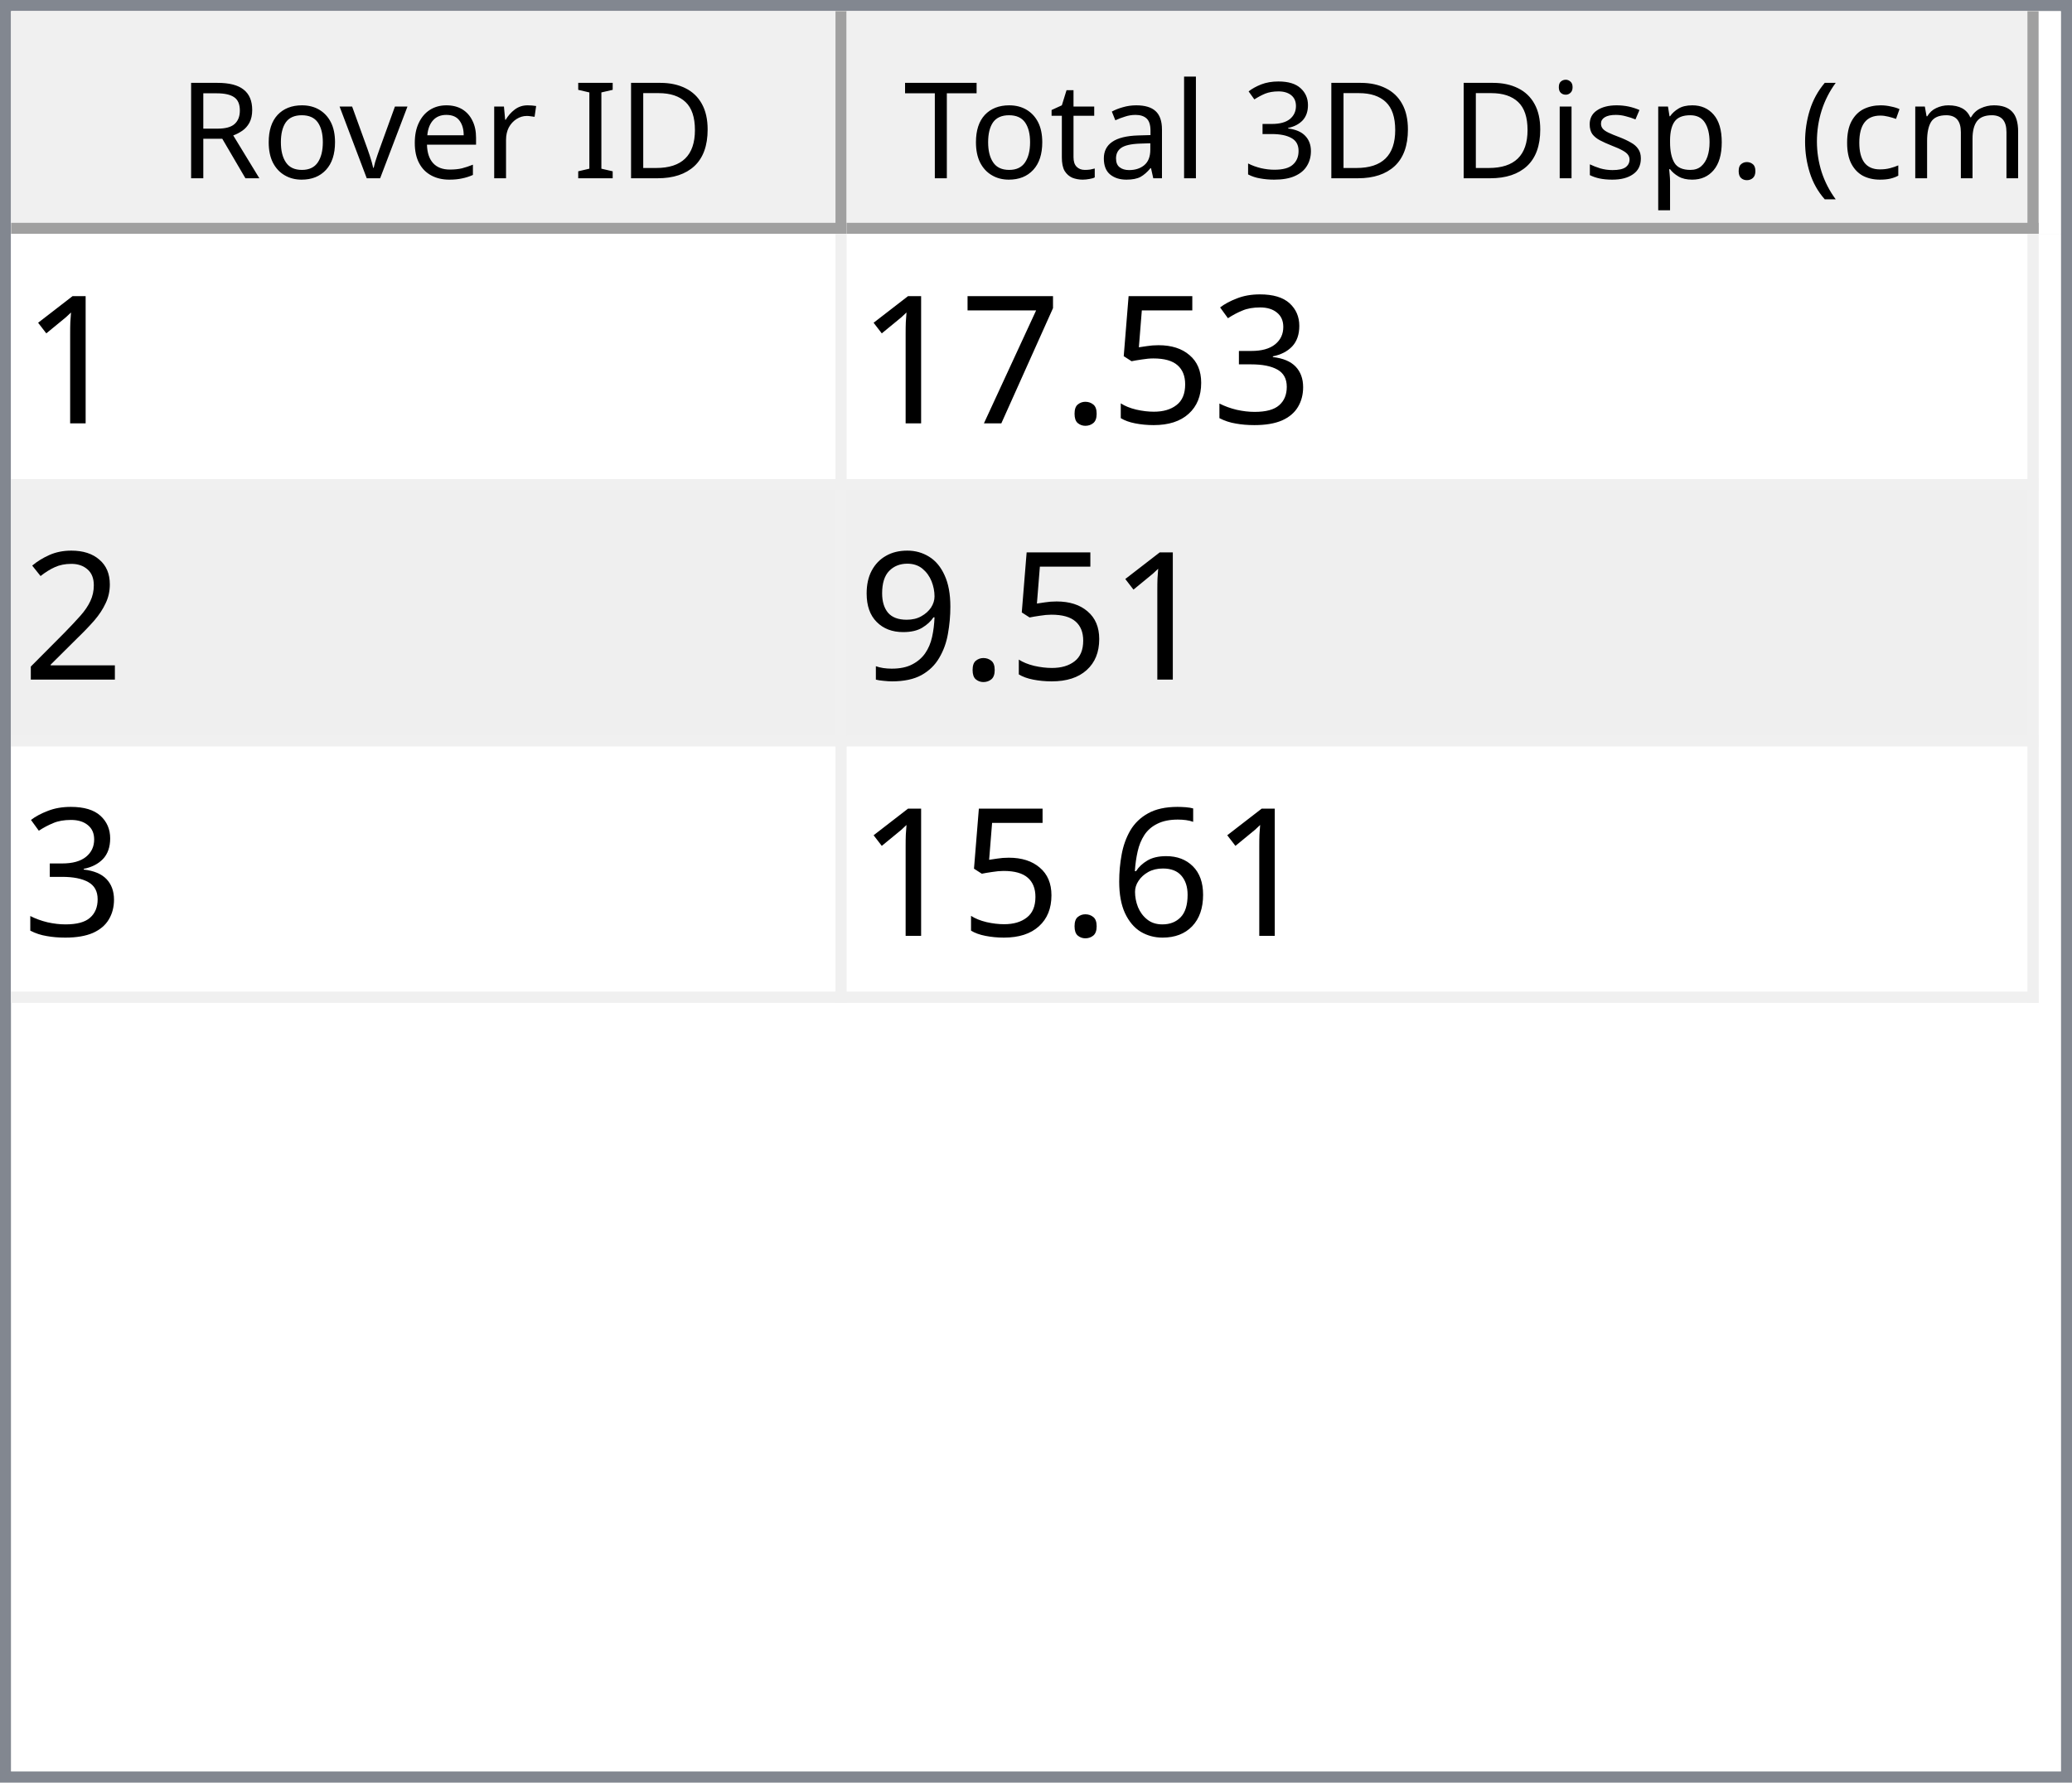
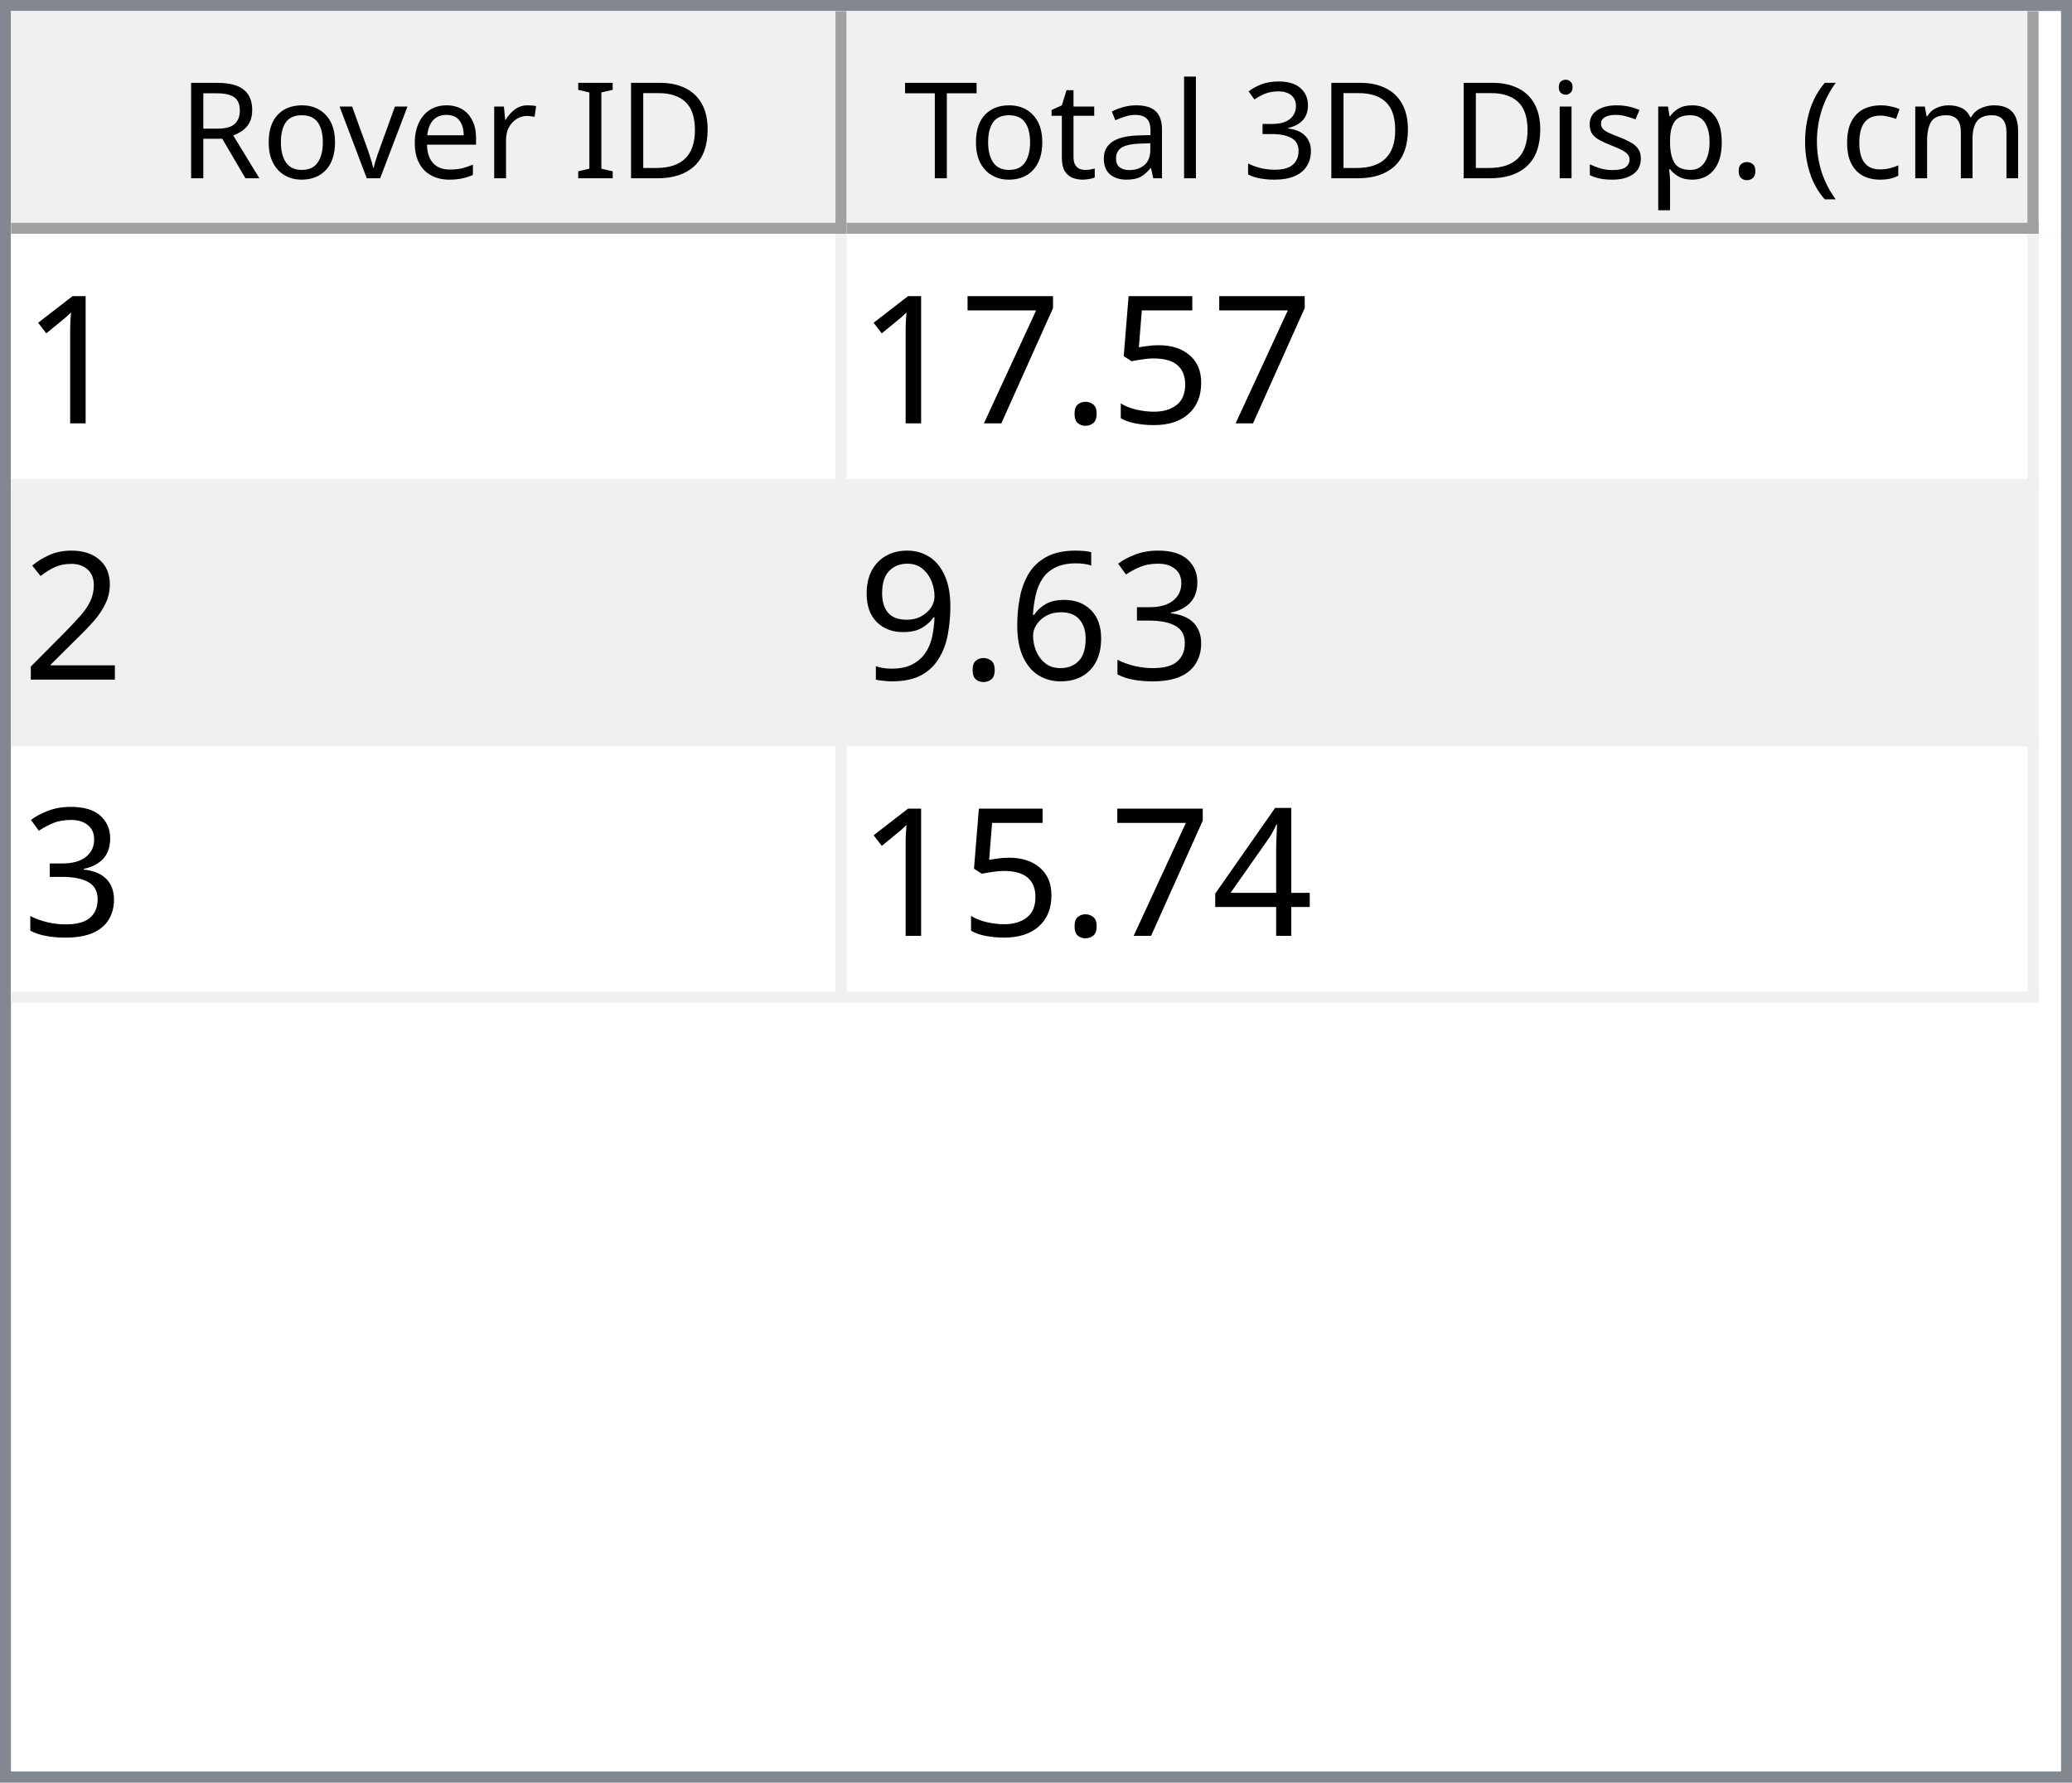
<svg xmlns="http://www.w3.org/2000/svg" style="fill-opacity:1; color-rendering:auto; color-interpolation:auto; text-rendering:auto; stroke:black; stroke-linecap:square; stroke-miterlimit:10; shape-rendering:auto; stroke-opacity:1; fill:black; stroke-dasharray:none; font-weight:normal; stroke-width:1; font-family:'Dialog'; font-style:normal; stroke-linejoin:miter; font-size:12px; stroke-dashoffset:0; image-rendering:auto;" width="186" height="160">
  <defs id="genericDefs" />
  <g>
    <defs id="defs1">
      <clipPath clipPathUnits="userSpaceOnUse" id="clipPath1">
        <path d="M0 0 L186 0 L186 160 L0 160 L0 0 Z" />
      </clipPath>
      <clipPath clipPathUnits="userSpaceOnUse" id="clipPath2">
        <path d="M0 0 L0 160 L186 160 L186 0 Z" />
      </clipPath>
      <clipPath clipPathUnits="userSpaceOnUse" id="clipPath3">
        <path d="M0 0 L0 20 L184 20 L184 0 Z" />
      </clipPath>
      <clipPath clipPathUnits="userSpaceOnUse" id="clipPath4">
        <path d="M0 0 L0 20 L75 20 L75 0 Z" />
      </clipPath>
      <clipPath clipPathUnits="userSpaceOnUse" id="clipPath5">
        <path d="M1 1 L1 19 L74 19 L74 1 Z" />
      </clipPath>
      <clipPath clipPathUnits="userSpaceOnUse" id="clipPath6">
        <path d="M0 0 L0 18 L73 18 L73 0 Z" />
      </clipPath>
      <clipPath clipPathUnits="userSpaceOnUse" id="clipPath7">
        <path d="M-0.5 -0.5 L-0.5 19.5 L74.5 19.5 L74.5 -0.5 Z" />
      </clipPath>
      <clipPath clipPathUnits="userSpaceOnUse" id="clipPath8">
        <path d="M0 0 L0 20 L107 20 L107 0 Z" />
      </clipPath>
      <clipPath clipPathUnits="userSpaceOnUse" id="clipPath9">
        <path d="M1 1 L1 19 L106 19 L106 1 Z" />
      </clipPath>
      <clipPath clipPathUnits="userSpaceOnUse" id="clipPath10">
        <path d="M0 0 L0 18 L105 18 L105 0 Z" />
      </clipPath>
      <clipPath clipPathUnits="userSpaceOnUse" id="clipPath11">
        <path d="M-0.5 -0.5 L-0.5 19.5 L106.5 19.5 L106.5 -0.5 Z" />
      </clipPath>
      <clipPath clipPathUnits="userSpaceOnUse" id="clipPath12">
        <path d="M0 0 L0 138 L184 138 L184 0 Z" />
      </clipPath>
      <clipPath clipPathUnits="userSpaceOnUse" id="clipPath13">
        <path d="M0 0 L0 69 L182 69 L182 0 Z" />
      </clipPath>
      <clipPath clipPathUnits="userSpaceOnUse" id="clipPath14">
        <path d="M-0.5 -0.5 L-0.5 68.5 L181.5 68.5 L181.5 -0.5 Z" />
      </clipPath>
      <clipPath clipPathUnits="userSpaceOnUse" id="clipPath15">
        <path d="M0 0 L0 22 L74 22 L74 0 Z" />
      </clipPath>
      <clipPath clipPathUnits="userSpaceOnUse" id="clipPath16">
        <path d="M0 0 L0 22 L106 22 L106 0 Z" />
      </clipPath>
      <font horiz-adv-x="64.551" id="font1">
        <font-face ascent="107.91" descent="25.098" units-per-em="100" style="font-style:normal; font-family:Segoe UI; font-weight:normal;" />
        <missing-glyph horiz-adv-x="64.551" d="M8.109 0 L8.109 68.266 L56.453 68.266 L56.453 0 L8.109 0 ZM15.328 7.234 L49.219 7.234 L49.219 61.031 L15.328 61.031 L15.328 7.234 Z" />
        <glyph unicode="D" horiz-adv-x="70.117" d="M9.188 0 L9.188 70.016 L28.516 70.016 Q65.531 70.016 65.531 35.891 Q65.531 19.672 55.25 9.836 Q44.969 0 27.734 0 L9.188 0 ZM17.391 62.594 L17.391 7.422 L27.828 7.422 Q41.609 7.422 49.273 14.797 Q56.938 22.172 56.938 35.688 Q56.938 62.594 28.328 62.594 L17.391 62.594 Z" />
        <glyph unicode="I" horiz-adv-x="26.611" d="M17.391 0 L9.188 0 L9.188 70.016 L17.391 70.016 L17.391 0 Z" />
        <glyph unicode=" " horiz-adv-x="27.393" d="" />
        <glyph unicode="r" horiz-adv-x="34.766" d="M34.188 41.891 Q32.078 43.5 28.125 43.5 Q23 43.5 19.555 38.672 Q16.109 33.844 16.109 25.484 L16.109 0 L8.109 0 L8.109 50 L16.109 50 L16.109 39.703 L16.312 39.703 Q18.016 44.969 21.531 47.922 Q25.047 50.875 29.391 50.875 Q32.516 50.875 34.188 50.203 L34.188 41.891 Z" />
        <glyph unicode="e" horiz-adv-x="52.295" d="M48.297 23 L12.984 23 Q13.188 14.656 17.484 10.109 Q21.781 5.562 29.297 5.562 Q37.75 5.562 44.828 11.141 L44.828 3.609 Q38.234 -1.172 27.391 -1.172 Q16.797 -1.172 10.742 5.641 Q4.688 12.453 4.688 24.812 Q4.688 36.469 11.305 43.82 Q17.922 51.172 27.734 51.172 Q37.547 51.172 42.922 44.828 Q48.297 38.484 48.297 27.203 L48.297 23 ZM40.094 29.781 Q40.047 36.719 36.75 40.578 Q33.453 44.438 27.594 44.438 Q21.922 44.438 17.969 40.383 Q14.016 36.328 13.094 29.781 L40.094 29.781 Z" />
        <glyph unicode="v" horiz-adv-x="47.9" d="M47.406 50 L27.484 0 L19.625 0 L0.688 50 L9.469 50 L22.172 13.672 Q23.578 9.672 23.922 6.688 L24.125 6.688 Q24.609 10.453 25.688 13.484 L38.969 50 L47.406 50 Z" />
        <glyph unicode="o" horiz-adv-x="58.594" d="M29 -1.172 Q17.922 -1.172 11.305 5.836 Q4.688 12.844 4.688 24.422 Q4.688 37.016 11.57 44.094 Q18.453 51.172 30.172 51.172 Q41.359 51.172 47.633 44.289 Q53.906 37.406 53.906 25.203 Q53.906 13.234 47.141 6.031 Q40.375 -1.172 29 -1.172 ZM29.594 44.438 Q21.875 44.438 17.383 39.188 Q12.891 33.938 12.891 24.703 Q12.891 15.828 17.43 10.695 Q21.969 5.562 29.594 5.562 Q37.359 5.562 41.531 10.594 Q45.703 15.625 45.703 24.906 Q45.703 34.281 41.531 39.359 Q37.359 44.438 29.594 44.438 Z" />
        <glyph unicode="R" horiz-adv-x="59.814" d="M59.375 0 L49.609 0 L37.891 19.625 Q36.281 22.359 34.766 24.289 Q33.25 26.219 31.664 27.438 Q30.078 28.656 28.25 29.219 Q26.422 29.781 24.125 29.781 L17.391 29.781 L17.391 0 L9.188 0 L9.188 70.016 L30.078 70.016 Q34.672 70.016 38.555 68.867 Q42.438 67.719 45.289 65.375 Q48.141 63.031 49.758 59.547 Q51.375 56.062 51.375 51.375 Q51.375 47.703 50.273 44.656 Q49.172 41.609 47.148 39.211 Q45.125 36.812 42.266 35.133 Q39.406 33.453 35.844 32.516 L35.844 32.328 Q37.594 31.547 38.891 30.547 Q40.188 29.547 41.359 28.18 Q42.531 26.812 43.68 25.078 Q44.828 23.344 46.234 21.047 L59.375 0 ZM17.391 62.594 L17.391 37.203 L28.516 37.203 Q31.594 37.203 34.203 38.133 Q36.812 39.062 38.719 40.797 Q40.625 42.531 41.703 45.047 Q42.781 47.562 42.781 50.688 Q42.781 56.297 39.141 59.445 Q35.5 62.594 28.609 62.594 L17.391 62.594 Z" />
        <glyph unicode=")" horiz-adv-x="30.176" d="M8.297 -15.922 L1.172 -15.922 Q16.406 2.344 16.406 26.812 Q16.406 51.469 1.078 70.016 L8.297 70.016 Q23.531 52.156 23.531 26.703 Q23.531 1.375 8.297 -15.922 Z" />
        <glyph unicode="m" horiz-adv-x="86.133" d="M79.109 0 L71.094 0 L71.094 28.719 Q71.094 37.016 68.531 40.727 Q65.969 44.438 59.906 44.438 Q54.781 44.438 51.195 39.75 Q47.609 35.062 47.609 28.516 L47.609 0 L39.594 0 L39.594 29.688 Q39.594 44.438 28.219 44.438 Q22.953 44.438 19.531 40.016 Q16.109 35.594 16.109 28.516 L16.109 0 L8.109 0 L8.109 50 L16.109 50 L16.109 42.094 L16.312 42.094 Q21.625 51.172 31.844 51.172 Q36.969 51.172 40.773 48.312 Q44.578 45.453 46 40.828 Q51.562 51.172 62.594 51.172 Q79.109 51.172 79.109 30.812 L79.109 0 Z" />
        <glyph unicode="c" horiz-adv-x="46.191" d="M42.188 2.297 Q36.422 -1.172 28.516 -1.172 Q17.828 -1.172 11.258 5.789 Q4.688 12.75 4.688 23.828 Q4.688 36.188 11.766 43.68 Q18.844 51.172 30.672 51.172 Q37.25 51.172 42.281 48.734 L42.281 40.531 Q36.719 44.438 30.375 44.438 Q22.703 44.438 17.797 38.945 Q12.891 33.453 12.891 24.516 Q12.891 15.719 17.508 10.641 Q22.125 5.562 29.891 5.562 Q36.422 5.562 42.188 9.906 L42.188 2.297 Z" />
        <glyph unicode="(" horiz-adv-x="30.176" d="M29.109 -15.922 L21.969 -15.922 Q6.844 1.375 6.844 26.703 Q6.844 52.156 21.969 70.016 L29.203 70.016 Q13.875 51.469 13.875 26.812 Q13.875 2.344 29.109 -15.922 Z" />
        <glyph unicode="." horiz-adv-x="21.68" d="M10.891 -1.078 Q8.641 -1.078 7.055 0.539 Q5.469 2.156 5.469 4.391 Q5.469 6.641 7.055 8.273 Q8.641 9.906 10.891 9.906 Q13.188 9.906 14.797 8.273 Q16.406 6.641 16.406 4.391 Q16.406 2.156 14.797 0.539 Q13.188 -1.078 10.891 -1.078 Z" />
        <glyph unicode="p" horiz-adv-x="58.789" d="M16.312 7.234 L16.109 7.234 L16.109 -23 L8.109 -23 L8.109 50 L16.109 50 L16.109 41.219 L16.312 41.219 Q22.219 51.172 33.594 51.172 Q43.266 51.172 48.688 44.461 Q54.109 37.75 54.109 26.469 Q54.109 13.922 48 6.375 Q41.891 -1.172 31.297 -1.172 Q21.578 -1.172 16.312 7.234 ZM16.109 27.391 L16.109 20.406 Q16.109 14.203 20.141 9.883 Q24.172 5.562 30.375 5.562 Q37.641 5.562 41.773 11.133 Q45.906 16.703 45.906 26.609 Q45.906 34.969 42.047 39.703 Q38.188 44.438 31.594 44.438 Q24.609 44.438 20.359 39.578 Q16.109 34.719 16.109 27.391 Z" />
        <glyph unicode="s" horiz-adv-x="42.432" d="M5.078 1.812 L5.078 10.406 Q11.625 5.562 19.484 5.562 Q30.031 5.562 30.031 12.594 Q30.031 14.594 29.125 15.992 Q28.219 17.391 26.68 18.461 Q25.141 19.531 23.07 20.383 Q21 21.234 18.609 22.172 Q15.281 23.484 12.766 24.828 Q10.25 26.172 8.57 27.859 Q6.891 29.547 6.031 31.695 Q5.172 33.844 5.172 36.719 Q5.172 40.234 6.789 42.945 Q8.406 45.656 11.086 47.484 Q13.766 49.312 17.211 50.242 Q20.656 51.172 24.312 51.172 Q30.812 51.172 35.938 48.922 L35.938 40.828 Q30.422 44.438 23.25 44.438 Q21 44.438 19.195 43.922 Q17.391 43.406 16.094 42.477 Q14.797 41.547 14.086 40.258 Q13.375 38.969 13.375 37.406 Q13.375 35.453 14.086 34.133 Q14.797 32.812 16.164 31.789 Q17.531 30.766 19.484 29.938 Q21.438 29.109 23.922 28.125 Q27.25 26.859 29.883 25.516 Q32.516 24.172 34.375 22.484 Q36.234 20.797 37.234 18.602 Q38.234 16.406 38.234 13.375 Q38.234 9.672 36.602 6.938 Q34.969 4.203 32.234 2.398 Q29.5 0.594 25.93 -0.289 Q22.359 -1.172 18.453 -1.172 Q10.75 -1.172 5.078 1.812 Z" />
        <glyph unicode="i" horiz-adv-x="24.219" d="M12.203 62.703 Q10.062 62.703 8.547 64.164 Q7.031 65.625 7.031 67.875 Q7.031 70.125 8.547 71.609 Q10.062 73.094 12.203 73.094 Q14.406 73.094 15.945 71.609 Q17.484 70.125 17.484 67.875 Q17.484 65.719 15.945 64.211 Q14.406 62.703 12.203 62.703 ZM16.109 0 L8.109 0 L8.109 50 L16.109 50 L16.109 0 Z" />
        <glyph unicode="3" horiz-adv-x="53.906" d="M46.531 19.828 Q46.531 15.094 44.75 11.211 Q42.969 7.328 39.719 4.57 Q36.469 1.812 31.93 0.297 Q27.391 -1.219 21.922 -1.219 Q11.922 -1.219 6 2.594 L6 11.188 Q13.094 5.609 22.219 5.609 Q25.875 5.609 28.828 6.539 Q31.781 7.469 33.906 9.227 Q36.031 10.984 37.18 13.477 Q38.328 15.969 38.328 19.094 Q38.328 32.812 18.797 32.812 L12.984 32.812 L12.984 39.594 L18.5 39.594 Q35.797 39.594 35.797 52.484 Q35.797 64.406 22.609 64.406 Q15.188 64.406 8.688 59.422 L8.688 67.188 Q15.375 71.188 24.609 71.188 Q29 71.188 32.57 69.969 Q36.141 68.75 38.68 66.555 Q41.219 64.359 42.609 61.281 Q44 58.203 44 54.5 Q44 40.672 30.031 36.719 L30.031 36.531 Q33.594 36.141 36.625 34.797 Q39.656 33.453 41.852 31.305 Q44.047 29.156 45.289 26.25 Q46.531 23.344 46.531 19.828 Z" />
        <glyph unicode="l" horiz-adv-x="24.219" d="M16.109 0 L8.109 0 L8.109 74.031 L16.109 74.031 L16.109 0 Z" />
        <glyph unicode="a" horiz-adv-x="50.879" d="M43.891 0 L35.891 0 L35.891 7.812 L35.688 7.812 Q30.469 -1.172 20.312 -1.172 Q12.844 -1.172 8.617 2.781 Q4.391 6.734 4.391 13.281 Q4.391 27.297 20.906 29.594 L35.891 31.688 Q35.891 44.438 25.594 44.438 Q16.547 44.438 9.281 38.281 L9.281 46.484 Q16.656 51.172 26.266 51.172 Q43.891 51.172 43.891 32.516 L43.891 0 ZM35.891 25.297 L23.828 23.641 Q18.266 22.859 15.43 20.875 Q12.594 18.891 12.594 13.875 Q12.594 10.203 15.211 7.883 Q17.828 5.562 22.172 5.562 Q28.125 5.562 32.008 9.742 Q35.891 13.922 35.891 20.312 L35.891 25.297 Z" />
        <glyph unicode="t" horiz-adv-x="33.887" d="M31.297 0.484 Q28.469 -1.078 23.828 -1.078 Q10.688 -1.078 10.688 13.578 L10.688 43.172 L2.094 43.172 L2.094 50 L10.688 50 L10.688 62.203 L18.703 64.797 L18.703 50 L31.297 50 L31.297 43.172 L18.703 43.172 L18.703 14.984 Q18.703 9.969 20.414 7.82 Q22.125 5.672 26.078 5.672 Q29.109 5.672 31.297 7.328 L31.297 0.484 Z" />
        <glyph unicode="T" horiz-adv-x="52.393" d="M50.594 62.594 L30.375 62.594 L30.375 0 L22.172 0 L22.172 62.594 L2 62.594 L2 70.016 L50.594 70.016 L50.594 62.594 Z" />
      </font>
      <font horiz-adv-x="75.0" id="font2">
        <font-face ascent="100.537" descent="21.973" units-per-em="100" style="font-style:normal; font-family:sans-serif; font-weight:normal;" />
        <missing-glyph horiz-adv-x="75.0" d="M12.5 0 L12.5 62.5 L62.5 62.5 L62.5 0 L12.5 0 ZM14.062 1.562 L60.938 1.562 L60.938 60.938 L14.062 60.938 L14.062 1.562 Z" />
        <glyph unicode="1" horiz-adv-x="55.615" d="M37.25 0 L28.469 0 L28.469 56 Q25.297 52.984 20.141 49.953 Q14.984 46.922 10.891 45.406 L10.891 53.906 Q18.266 57.375 23.781 62.305 Q29.297 67.234 31.594 71.875 L37.25 71.875 L37.25 0 Z" />
-         <glyph unicode="3" horiz-adv-x="55.615" d="M4.203 18.891 L12.984 20.062 Q14.5 12.594 18.141 9.297 Q21.781 6 27 6 Q33.203 6 37.477 10.297 Q41.75 14.594 41.75 20.953 Q41.75 27 37.797 30.93 Q33.844 34.859 27.734 34.859 Q25.25 34.859 21.531 33.891 L22.516 41.609 Q23.391 41.5 23.922 41.5 Q29.547 41.5 34.039 44.43 Q38.531 47.359 38.531 53.469 Q38.531 58.297 35.258 61.477 Q31.984 64.656 26.812 64.656 Q21.688 64.656 18.266 61.43 Q14.844 58.203 13.875 51.766 L5.078 53.328 Q6.688 62.156 12.398 67.016 Q18.109 71.875 26.609 71.875 Q32.469 71.875 37.398 69.359 Q42.328 66.844 44.945 62.5 Q47.562 58.156 47.562 53.266 Q47.562 48.641 45.07 44.828 Q42.578 41.016 37.703 38.766 Q44.047 37.312 47.562 32.695 Q51.078 28.078 51.078 21.141 Q51.078 11.766 44.242 5.25 Q37.406 -1.266 26.953 -1.266 Q17.531 -1.266 11.305 4.352 Q5.078 9.969 4.203 18.891 Z" />
        <glyph unicode="5" horiz-adv-x="55.615" d="M4.156 18.75 L13.375 19.531 Q14.406 12.797 18.141 9.398 Q21.875 6 27.156 6 Q33.5 6 37.891 10.789 Q42.281 15.578 42.281 23.484 Q42.281 31 38.062 35.352 Q33.844 39.703 27 39.703 Q22.75 39.703 19.336 37.773 Q15.922 35.844 13.969 32.766 L5.719 33.844 L12.641 70.609 L48.25 70.609 L48.25 62.203 L19.672 62.203 L15.828 42.969 Q22.266 47.469 29.344 47.469 Q38.719 47.469 45.164 40.969 Q51.609 34.469 51.609 24.266 Q51.609 14.547 45.953 7.469 Q39.062 -1.219 27.156 -1.219 Q17.391 -1.219 11.211 4.25 Q5.031 9.719 4.156 18.75 Z" />
        <glyph unicode="." horiz-adv-x="27.783" d="M9.078 0 L9.078 10.016 L19.094 10.016 L19.094 0 L9.078 0 Z" />
        <glyph unicode="7" horiz-adv-x="55.615" d="M4.734 62.203 L4.734 70.656 L51.078 70.656 L51.078 63.812 Q44.234 56.547 37.523 44.484 Q30.812 32.422 27.156 19.672 Q24.516 10.688 23.781 0 L14.75 0 Q14.891 8.453 18.062 20.414 Q21.234 32.375 27.172 43.484 Q33.109 54.594 39.797 62.203 L4.734 62.203 Z" />
        <glyph unicode="2" horiz-adv-x="55.615" d="M50.344 8.453 L50.344 0 L3.031 0 Q2.938 3.172 4.047 6.109 Q5.859 10.938 9.836 15.625 Q13.812 20.312 21.344 26.469 Q33.016 36.031 37.117 41.625 Q41.219 47.219 41.219 52.203 Q41.219 57.422 37.477 61.008 Q33.734 64.594 27.734 64.594 Q21.391 64.594 17.578 60.789 Q13.766 56.984 13.719 50.25 L4.688 51.172 Q5.609 61.281 11.664 66.578 Q17.719 71.875 27.938 71.875 Q38.234 71.875 44.242 66.164 Q50.25 60.453 50.25 52 Q50.25 47.703 48.492 43.555 Q46.734 39.406 42.656 34.812 Q38.578 30.219 29.109 22.219 Q21.188 15.578 18.945 13.211 Q16.703 10.844 15.234 8.453 L50.344 8.453 Z" />
+         <glyph unicode="3" horiz-adv-x="55.615" d="M4.203 18.891 L12.984 20.062 Q14.5 12.594 18.141 9.297 Q21.781 6 27 6 Q33.203 6 37.477 10.297 Q41.75 14.594 41.75 20.953 Q41.75 27 37.797 30.93 Q33.844 34.859 27.734 34.859 Q25.25 34.859 21.531 33.891 L22.516 41.609 Q23.391 41.5 23.922 41.5 Q29.547 41.5 34.039 44.43 Q38.531 47.359 38.531 53.469 Q38.531 58.297 35.258 61.477 Q31.984 64.656 26.812 64.656 Q21.688 64.656 18.266 61.43 Q14.844 58.203 13.875 51.766 L5.078 53.328 Q6.688 62.156 12.398 67.016 Q18.109 71.875 26.609 71.875 Q32.469 71.875 37.398 69.359 Q42.328 66.844 44.945 62.5 Q47.562 58.156 47.562 53.266 Q47.562 48.641 45.07 44.828 Q42.578 41.016 37.703 38.766 Q44.047 37.312 47.562 32.695 Q51.078 28.078 51.078 21.141 Q51.078 11.766 44.242 5.25 Q37.406 -1.266 26.953 -1.266 Q17.531 -1.266 11.305 4.352 Q5.078 9.969 4.203 18.891 Z" />
+         <glyph unicode="6" horiz-adv-x="55.615" d="M49.75 54.047 L41.016 53.375 Q39.844 58.547 37.703 60.891 Q34.125 64.656 28.906 64.656 Q24.703 64.656 21.531 62.312 Q17.391 59.281 14.992 53.469 Q12.594 47.656 12.5 36.922 Q15.672 41.75 20.266 44.094 Q24.859 46.438 29.891 46.438 Q38.672 46.438 44.852 39.969 Q51.031 33.5 51.031 23.25 Q51.031 16.5 48.125 10.719 Q45.219 4.938 40.141 1.859 Q35.062 -1.219 28.609 -1.219 Q17.625 -1.219 10.695 6.859 Q3.766 14.938 3.766 33.5 Q3.766 54.25 11.422 63.672 Q18.109 71.875 29.438 71.875 Q37.891 71.875 43.289 67.141 Q48.688 62.406 49.75 54.047 ZM13.875 23.188 Q13.875 18.656 15.797 14.508 Q17.719 10.359 21.188 8.18 Q24.656 6 28.469 6 Q34.031 6 38.039 10.492 Q42.047 14.984 42.047 22.703 Q42.047 30.125 38.086 34.398 Q34.125 38.672 28.125 38.672 Q22.172 38.672 18.023 34.398 Q13.875 30.125 13.875 23.188 Z" />
        <glyph unicode="9" horiz-adv-x="55.615" d="M5.469 16.547 L13.922 17.328 Q14.984 11.375 18.016 8.688 Q21.047 6 25.781 6 Q29.828 6 32.883 7.859 Q35.938 9.719 37.891 12.82 Q39.844 15.922 41.164 21.195 Q42.484 26.469 42.484 31.938 Q42.484 32.516 42.438 33.688 Q39.797 29.5 35.234 26.883 Q30.672 24.266 25.344 24.266 Q16.453 24.266 10.305 30.711 Q4.156 37.156 4.156 47.703 Q4.156 58.594 10.578 65.234 Q17 71.875 26.656 71.875 Q33.641 71.875 39.43 68.117 Q45.219 64.359 48.219 57.398 Q51.219 50.438 51.219 37.25 Q51.219 23.531 48.242 15.406 Q45.266 7.281 39.383 3.031 Q33.5 -1.219 25.594 -1.219 Q17.188 -1.219 11.867 3.445 Q6.547 8.109 5.469 16.547 ZM41.453 48.141 Q41.453 55.719 37.43 60.156 Q33.406 64.594 27.734 64.594 Q21.875 64.594 17.531 59.812 Q13.188 55.031 13.188 47.406 Q13.188 40.578 17.312 36.305 Q21.438 32.031 27.484 32.031 Q33.594 32.031 37.523 36.305 Q41.453 40.578 41.453 48.141 Z" />
-         <glyph unicode="6" horiz-adv-x="55.615" d="M49.75 54.047 L41.016 53.375 Q39.844 58.547 37.703 60.891 Q34.125 64.656 28.906 64.656 Q24.703 64.656 21.531 62.312 Q17.391 59.281 14.992 53.469 Q12.594 47.656 12.5 36.922 Q15.672 41.75 20.266 44.094 Q24.859 46.438 29.891 46.438 Q38.672 46.438 44.852 39.969 Q51.031 33.5 51.031 23.25 Q51.031 16.5 48.125 10.719 Q45.219 4.938 40.141 1.859 Q35.062 -1.219 28.609 -1.219 Q17.625 -1.219 10.695 6.859 Q3.766 14.938 3.766 33.5 Q3.766 54.25 11.422 63.672 Q18.109 71.875 29.438 71.875 Q37.891 71.875 43.289 67.141 Q48.688 62.406 49.75 54.047 ZM13.875 23.188 Q13.875 18.656 15.797 14.508 Q17.719 10.359 21.188 8.18 Q24.656 6 28.469 6 Q34.031 6 38.039 10.492 Q42.047 14.984 42.047 22.703 Q42.047 30.125 38.086 34.398 Q34.125 38.672 28.125 38.672 Q22.172 38.672 18.023 34.398 Q13.875 30.125 13.875 23.188 Z" />
+         <glyph unicode="4" horiz-adv-x="55.615" d="M32.328 0 L32.328 17.141 L1.266 17.141 L1.266 25.203 L33.938 71.578 L41.109 71.578 L41.109 25.203 L50.781 25.203 L50.781 17.141 L41.109 17.141 L41.109 0 L32.328 0 ZM32.328 25.203 L32.328 57.469 L9.906 25.203 L32.328 25.203 Z" />
      </font>
    </defs>
    <g style="fill:white; stroke:white;">
      <rect x="0" y="0" width="186" style="clip-path:url(#clipPath1); stroke:none;" height="160" />
    </g>
    <g style="fill:white; text-rendering:optimizeSpeed; color-rendering:optimizeSpeed; image-rendering:optimizeSpeed; shape-rendering:crispEdges; stroke:white; color-interpolation:sRGB;">
      <rect x="0" width="186" height="160" y="0" style="stroke:none;" />
      <path style="stroke:none;" d="M0 160 L186 160 L186 0 L0 0 Z" />
    </g>
    <g style="fill:rgb(240,240,240); font-family:'Segoe UI'; stroke:rgb(240,240,240);">
      <rect x="0" y="0" width="186" style="clip-path:url(#clipPath2); stroke:none;" height="160" />
    </g>
    <g style="fill:rgb(130,135,144); font-family:'Segoe UI'; stroke:rgb(130,135,144);">
      <path d="M0 0 L186 0 L186 160 L0 160 L0 0 ZM1 1 L185 1 L185 159 L1 159 L1 1 Z" style="fill-rule:evenodd; clip-path:url(#clipPath2); stroke:none;" />
    </g>
    <g style="fill:white; font-family:'Segoe UI'; stroke:white;" transform="translate(1,1)">
      <rect x="0" y="0" width="184" style="clip-path:url(#clipPath3); stroke:none;" height="20" />
    </g>
    <g style="fill:rgb(240,240,240); font-family:'Segoe UI'; stroke:rgb(240,240,240);" transform="translate(1,1)">
      <rect x="0" y="0" width="75" style="clip-path:url(#clipPath4); stroke:none;" height="20" />
    </g>
    <g style="font-family:'Segoe UI';" transform="translate(2,2)">
      <text x="14" xml:space="preserve" y="14" style="clip-path:url(#clipPath6); stroke:none;">Rover ID</text>
    </g>
    <g style="fill:rgb(160,160,160); font-family:'Segoe UI'; stroke:rgb(160,160,160); stroke-linejoin:bevel;" transform="translate(1.5,1.5)">
      <line x1="74" x2="74" y1="0" style="fill:none; clip-path:url(#clipPath7);" y2="19" />
    </g>
    <g style="fill:rgb(160,160,160); font-family:'Segoe UI'; stroke:rgb(160,160,160); stroke-linejoin:bevel;" transform="matrix(1,0,0,1,1,1) translate(0.5,0.5)">
      <line x1="0" x2="74" y1="19" style="fill:none; clip-path:url(#clipPath7);" y2="19" />
    </g>
    <g style="fill:rgb(240,240,240); font-family:'Segoe UI'; stroke:rgb(240,240,240);" transform="translate(76,1)">
      <rect x="0" y="0" width="107" style="clip-path:url(#clipPath8); stroke:none;" height="20" />
    </g>
    <g style="font-family:'Segoe UI';" transform="translate(77,2)">
      <text x="1" xml:space="preserve" y="14" style="clip-path:url(#clipPath10); stroke:none;"> Total 3D Disp. (cm)</text>
    </g>
    <g style="fill:rgb(160,160,160); font-family:'Segoe UI'; stroke:rgb(160,160,160); stroke-linejoin:bevel;" transform="translate(76.5,1.5)">
      <line x1="106" x2="106" y1="0" style="fill:none; clip-path:url(#clipPath11);" y2="19" />
    </g>
    <g style="fill:rgb(160,160,160); font-family:'Segoe UI'; stroke:rgb(160,160,160); stroke-linejoin:bevel;" transform="matrix(1,0,0,1,76,1) translate(0.5,0.5)">
      <line x1="0" x2="106" y1="19" style="fill:none; clip-path:url(#clipPath11);" y2="19" />
    </g>
    <g style="fill:white; font-family:'Segoe UI'; stroke:white;" transform="translate(1,21)">
      <rect x="0" y="0" width="184" style="clip-path:url(#clipPath12); stroke:none;" height="138" />
    </g>
    <g style="fill:rgb(240,240,240); font-size:16px; font-family:sans-serif; stroke:rgb(240,240,240);" transform="translate(1,21)">
      <rect x="0" y="0" width="182" style="clip-path:url(#clipPath13); stroke:none;" height="69" />
      <line transform="translate(0.5,0.5)" x1="0" x2="181" y1="22" style="clip-path:url(#clipPath14); fill:none; stroke-linejoin:bevel;" y2="22" />
    </g>
    <g transform="matrix(1,0,0,1,1,21) translate(0.5,0.5)" style="fill:rgb(240,240,240); font-size:16px; font-family:sans-serif; stroke:rgb(240,240,240); stroke-linejoin:bevel;">
      <line x1="0" x2="181" y1="45" style="fill:none; clip-path:url(#clipPath14);" y2="45" />
    </g>
    <g transform="matrix(1,0,0,1,1,21) translate(0.5,0.5)" style="fill:rgb(240,240,240); font-size:16px; font-family:sans-serif; stroke:rgb(240,240,240); stroke-linejoin:bevel;">
      <line x1="0" x2="181" y1="68" style="fill:none; clip-path:url(#clipPath14);" y2="68" />
    </g>
    <g transform="matrix(1,0,0,1,1,21) translate(0.5,0.5)" style="fill:rgb(240,240,240); font-size:16px; font-family:sans-serif; stroke:rgb(240,240,240); stroke-linejoin:bevel;">
      <line x1="74" x2="74" y1="0" style="fill:none; clip-path:url(#clipPath14);" y2="68" />
    </g>
    <g transform="matrix(1,0,0,1,1,21) translate(0.5,0.5)" style="fill:rgb(240,240,240); font-size:16px; font-family:sans-serif; stroke:rgb(240,240,240); stroke-linejoin:bevel;">
      <line x1="181" x2="181" y1="0" style="fill:none; clip-path:url(#clipPath14);" y2="68" />
    </g>
    <g style="fill:white; font-size:16px; font-family:sans-serif; stroke:white;" transform="matrix(1,0,0,1,1,21)">
      <rect x="0" y="0" width="74" style="clip-path:url(#clipPath15); stroke:none;" height="22" />
      <text x="1" y="17" style="fill:black; clip-path:url(#clipPath15); stroke:none;" xml:space="preserve">1</text>
    </g>
    <g style="fill:white; font-size:16px; font-family:sans-serif; stroke:white;" transform="matrix(1,0,0,1,1,21) translate(75,0)">
      <rect x="0" y="0" width="106" style="clip-path:url(#clipPath16); stroke:none;" height="22" />
-       <text x="1" y="17" style="fill:black; clip-path:url(#clipPath16); stroke:none;" xml:space="preserve">17.53</text>
+       <text x="1" y="17" style="fill:black; clip-path:url(#clipPath16); stroke:none;" xml:space="preserve">17.57</text>
    </g>
    <g style="fill:rgb(239,239,239); font-size:16px; font-family:sans-serif; stroke:rgb(239,239,239);" transform="matrix(1,0,0,1,1,21) translate(0,23)">
      <rect x="0" y="0" width="74" style="clip-path:url(#clipPath15); stroke:none;" height="22" />
      <text x="1" y="17" style="fill:black; clip-path:url(#clipPath15); stroke:none;" xml:space="preserve">2</text>
    </g>
    <g style="fill:rgb(239,239,239); font-size:16px; font-family:sans-serif; stroke:rgb(239,239,239);" transform="matrix(1,0,0,1,1,21) translate(75,23)">
      <rect x="0" y="0" width="106" style="clip-path:url(#clipPath16); stroke:none;" height="22" />
-       <text x="1" y="17" style="fill:black; clip-path:url(#clipPath16); stroke:none;" xml:space="preserve">9.51</text>
+       <text x="1" y="17" style="fill:black; clip-path:url(#clipPath16); stroke:none;" xml:space="preserve">9.63</text>
    </g>
    <g style="fill:white; font-size:16px; font-family:sans-serif; stroke:white;" transform="matrix(1,0,0,1,1,21) translate(0,46)">
      <rect x="0" y="0" width="74" style="clip-path:url(#clipPath15); stroke:none;" height="22" />
      <text x="1" y="17" style="fill:black; clip-path:url(#clipPath15); stroke:none;" xml:space="preserve">3</text>
    </g>
    <g style="fill:white; font-size:16px; font-family:sans-serif; stroke:white;" transform="matrix(1,0,0,1,1,21) translate(75,46)">
      <rect x="0" y="0" width="106" style="clip-path:url(#clipPath16); stroke:none;" height="22" />
-       <text x="1" y="17" style="fill:black; clip-path:url(#clipPath16); stroke:none;" xml:space="preserve">15.61</text>
+       <text x="1" y="17" style="fill:black; clip-path:url(#clipPath16); stroke:none;" xml:space="preserve">15.74</text>
    </g>
  </g>
</svg>
